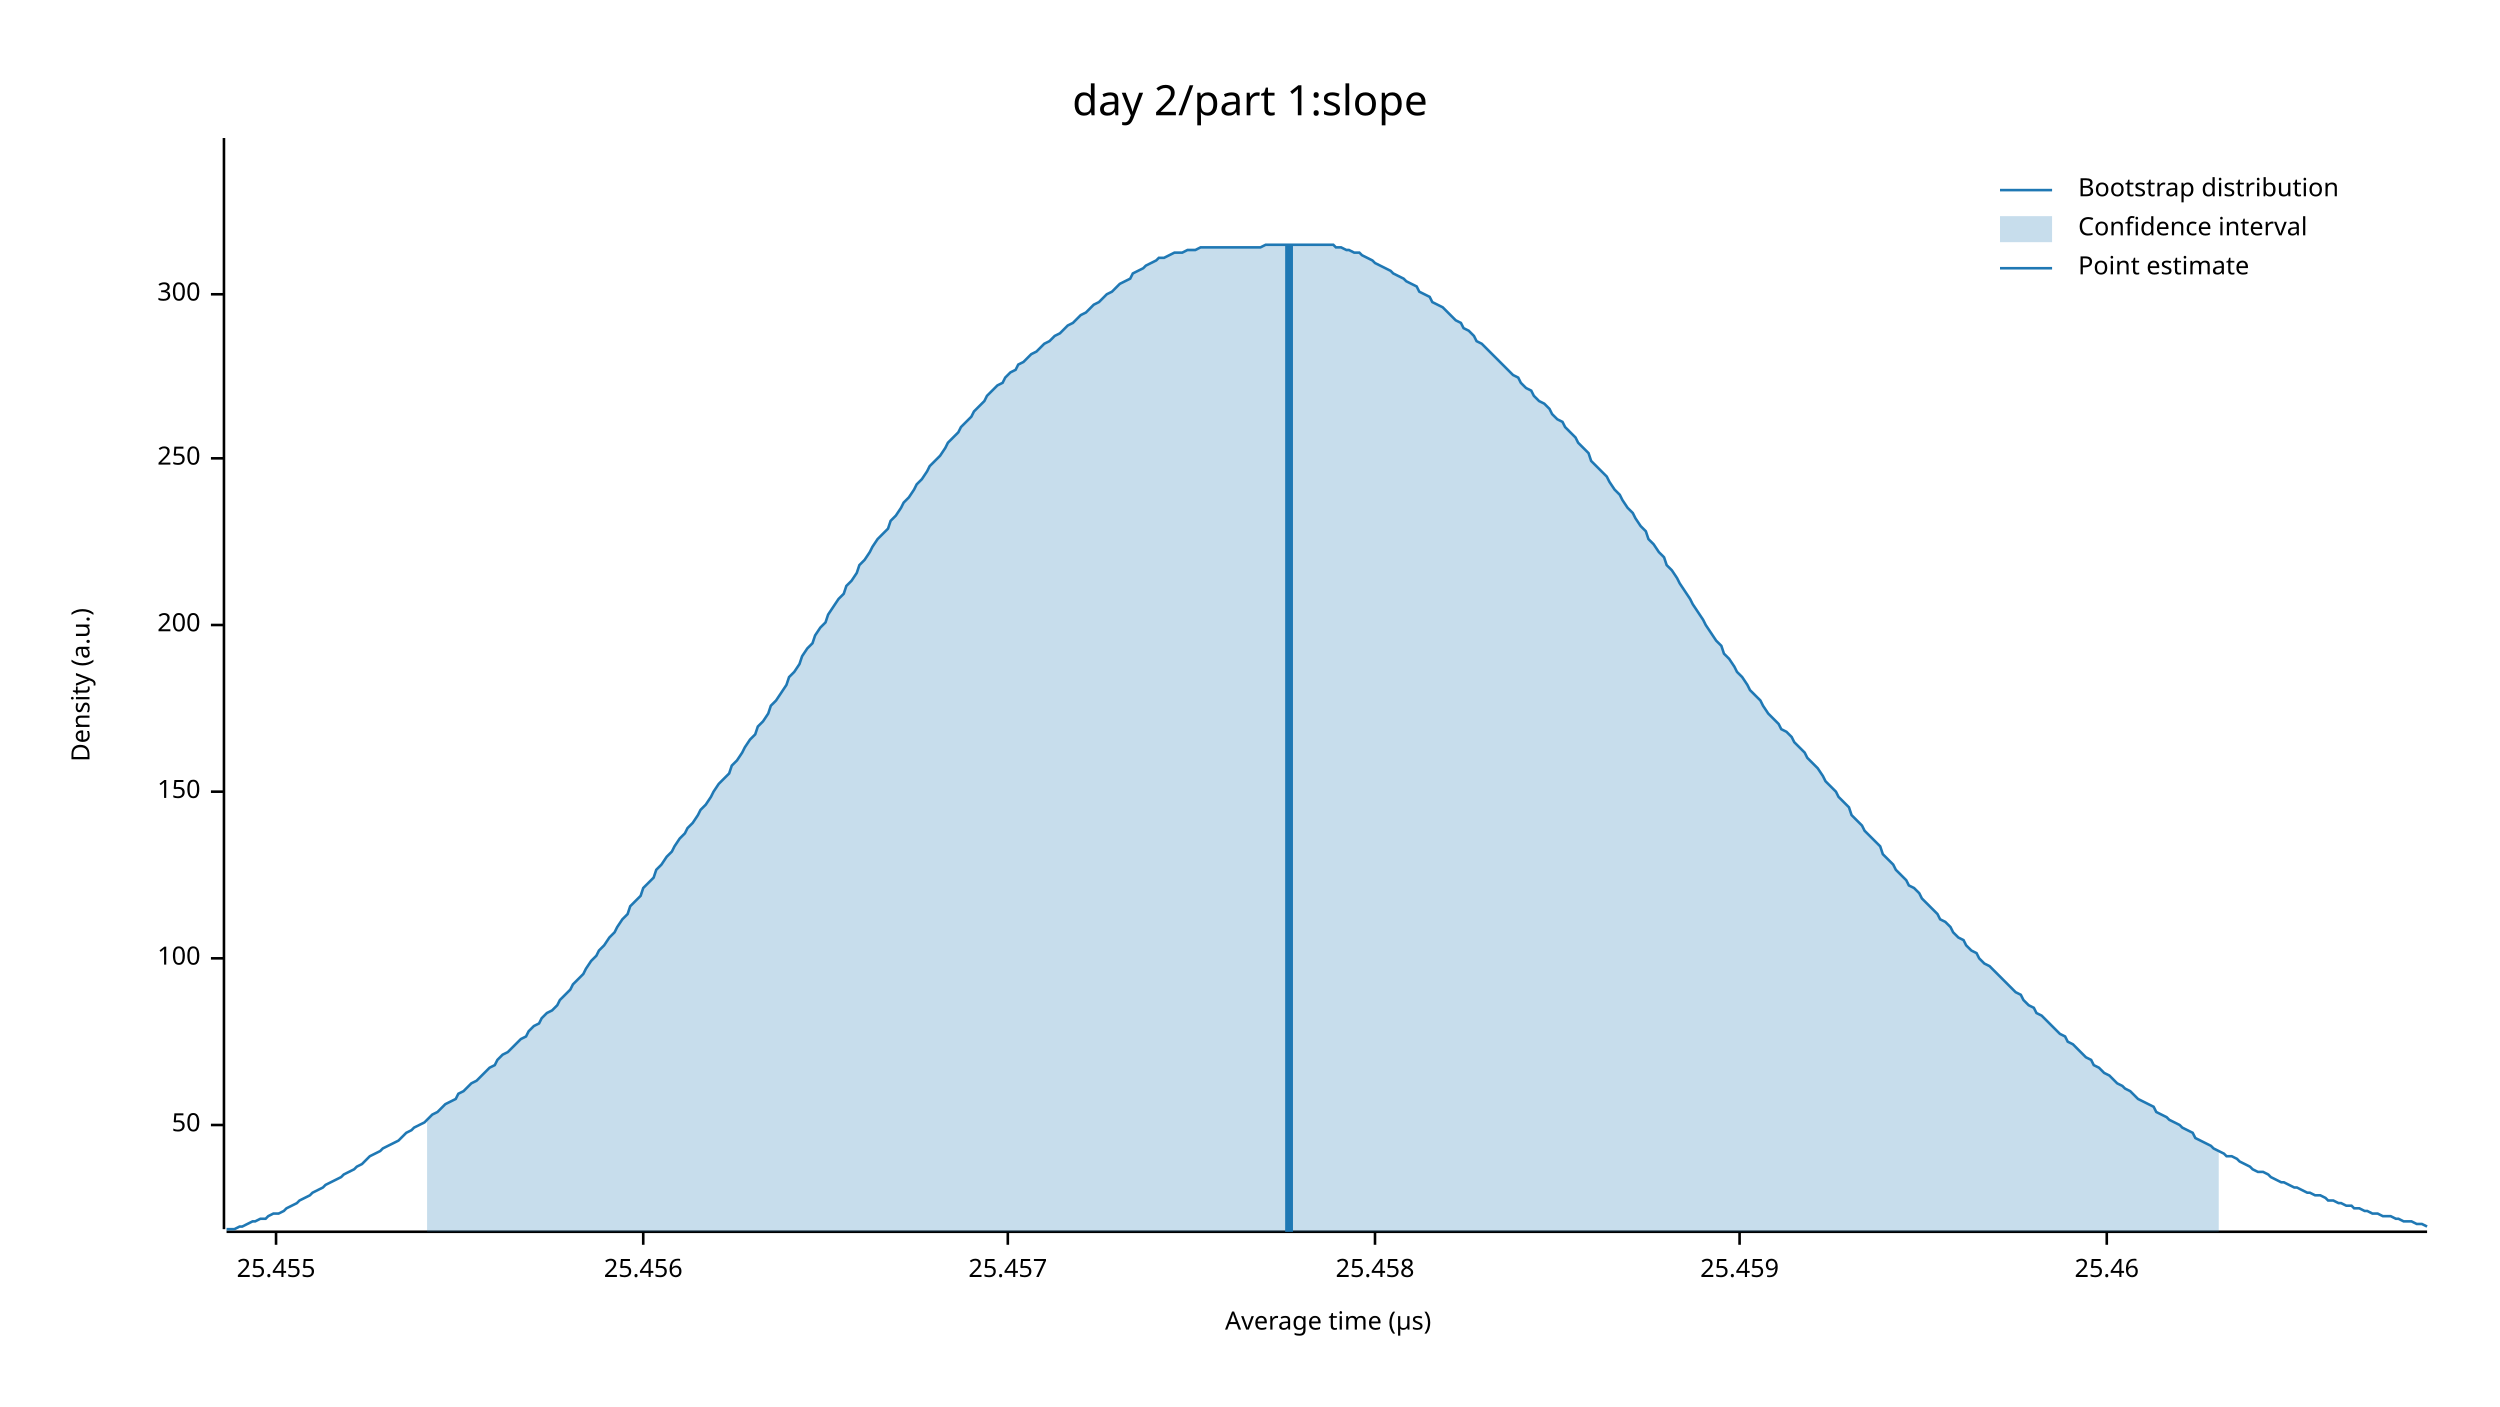
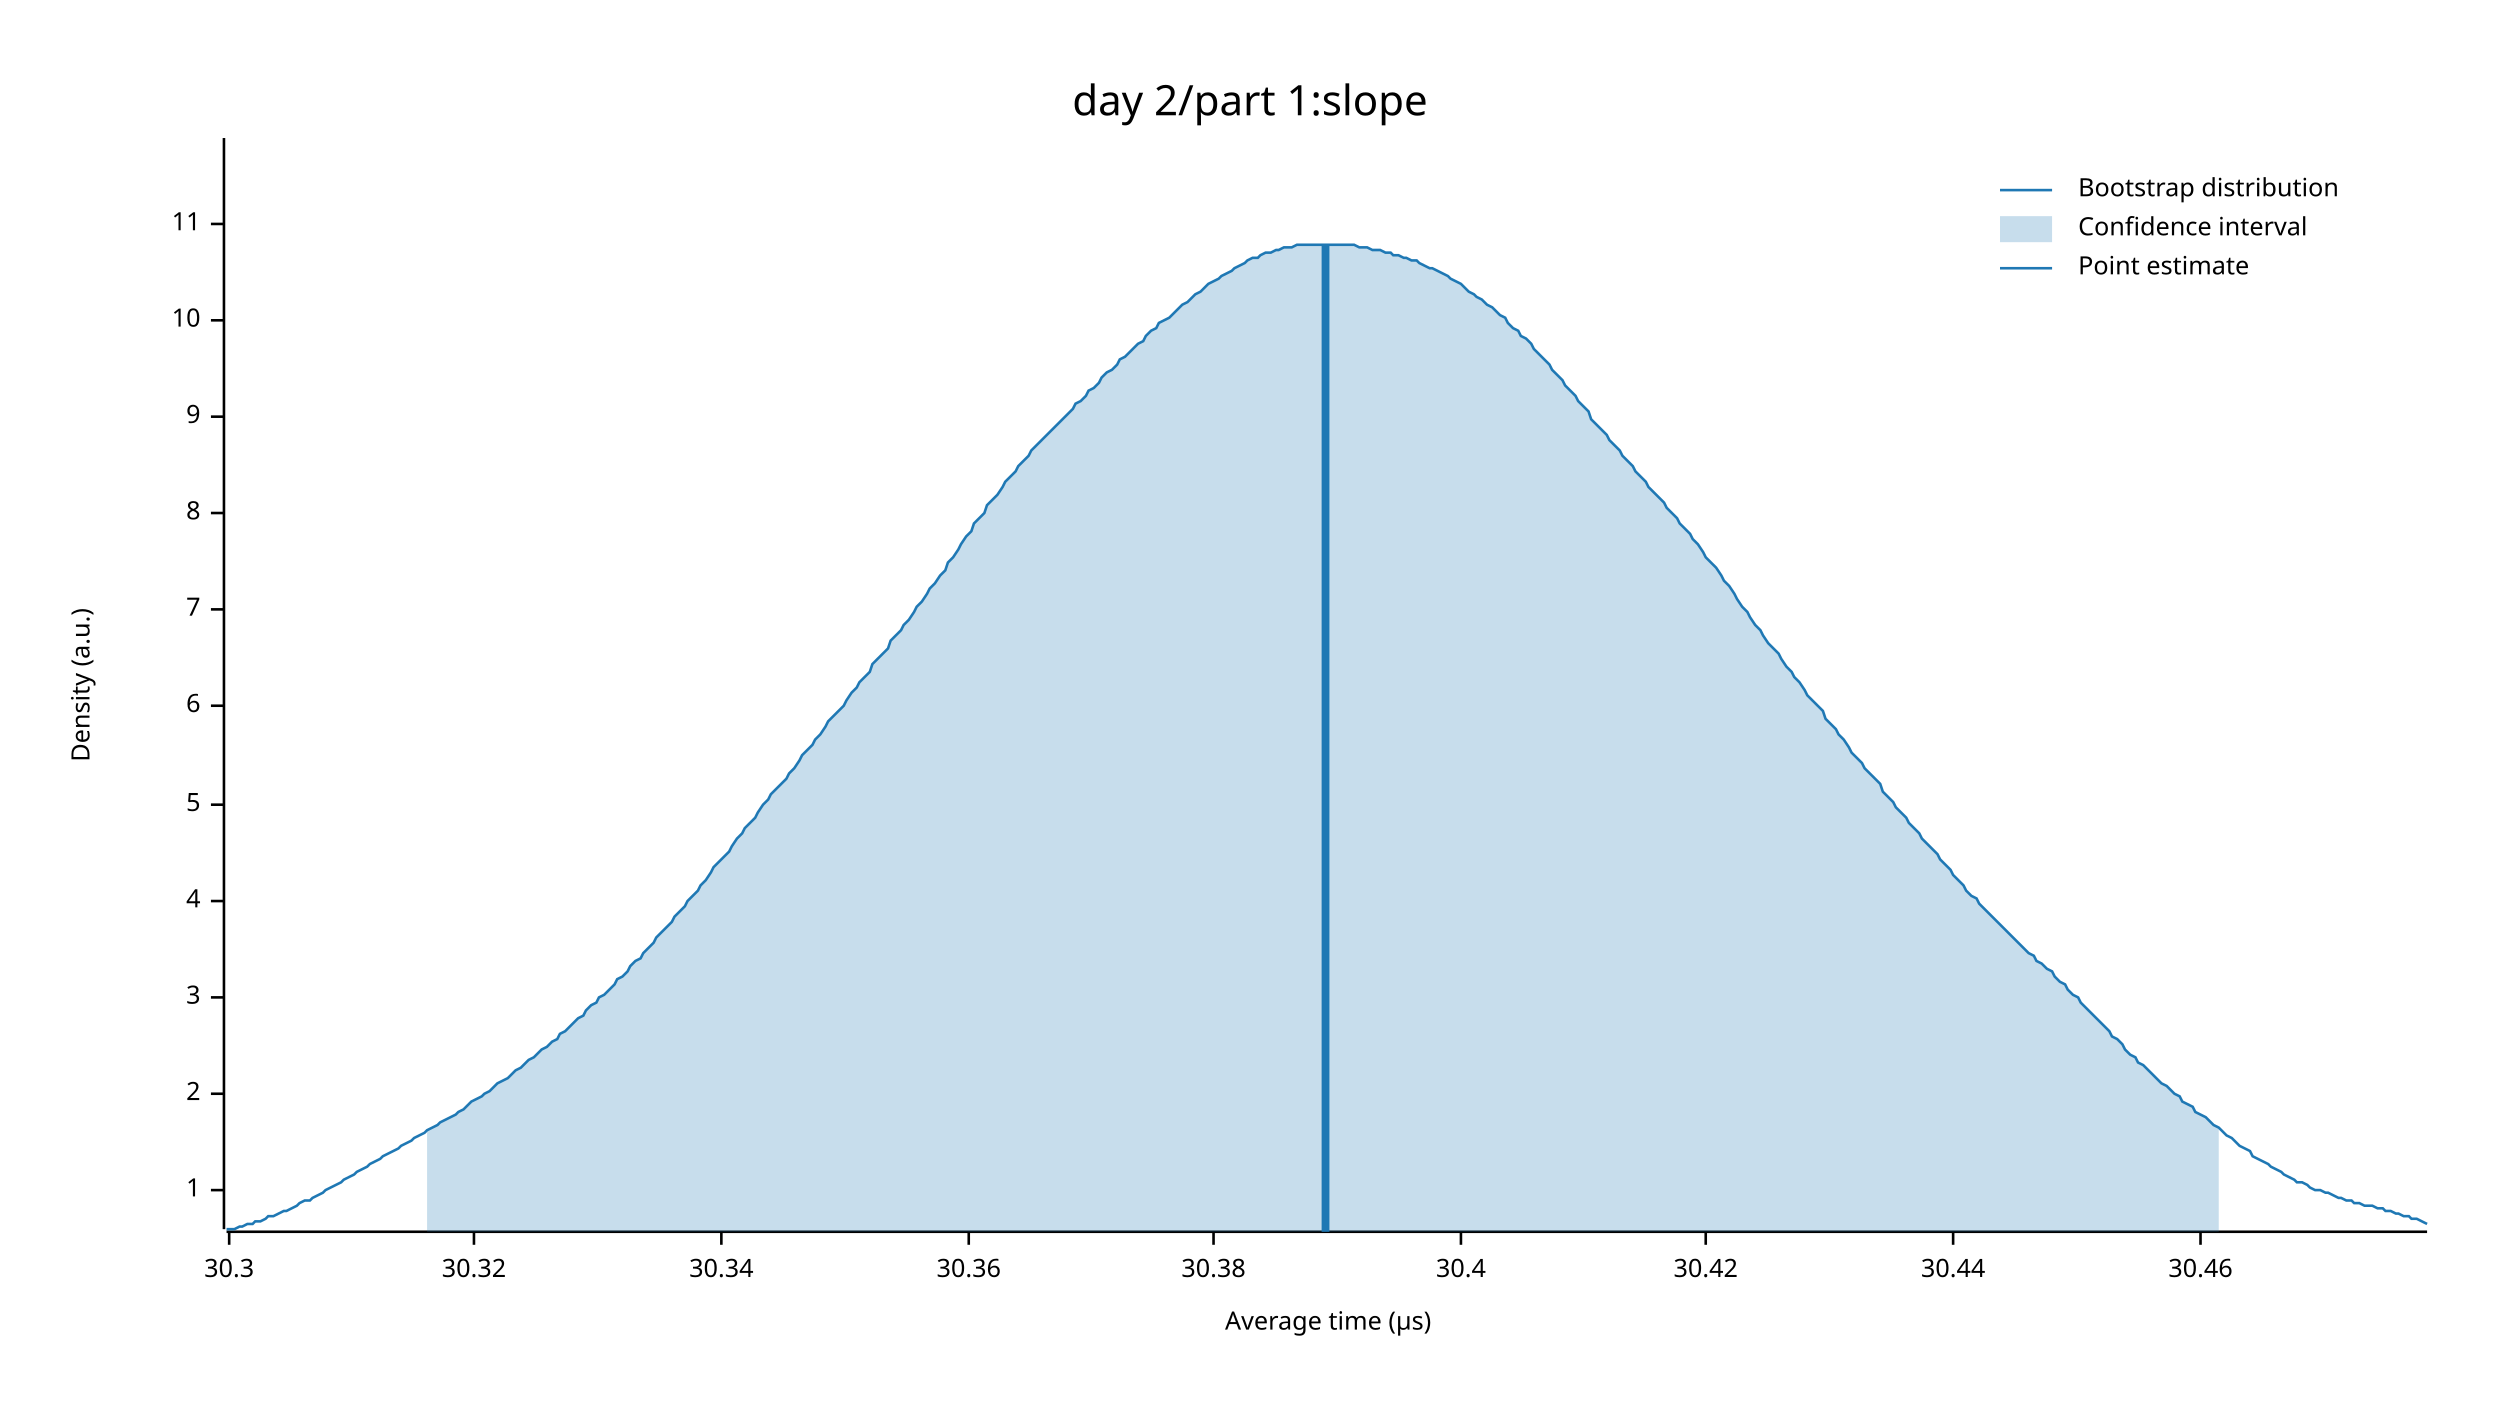
<svg xmlns="http://www.w3.org/2000/svg" width="960" height="540" viewBox="0 0 960 540">
  <text x="480" y="32" dy="0.76em" text-anchor="middle" font-family="sans-serif" font-size="16.129" opacity="1" fill="#000000">
day 2/part 1:slope
</text>
  <text x="27" y="263" dy="0.76em" text-anchor="middle" font-family="sans-serif" font-size="9.677" opacity="1" fill="#000000" transform="rotate(270, 27, 263)">
Density (a.u.)
</text>
  <text x="510" y="513" dy="-0.5ex" text-anchor="middle" font-family="sans-serif" font-size="9.677" opacity="1" fill="#000000">
Average time (µs)
</text>
  <polyline fill="none" opacity="1" stroke="#000000" stroke-width="1" points="86,53 86,472 " />
-   <text x="77" y="432" dy="0.5ex" text-anchor="end" font-family="sans-serif" font-size="9.677" opacity="1" fill="#000000">
- 50
+   <text x="77" y="457" dy="0.5ex" text-anchor="end" font-family="sans-serif" font-size="9.677" opacity="1" fill="#000000">
+ 1
</text>
-   <polyline fill="none" opacity="1" stroke="#000000" stroke-width="1" points="81,432 86,432 " />
-   <text x="77" y="368" dy="0.5ex" text-anchor="end" font-family="sans-serif" font-size="9.677" opacity="1" fill="#000000">
- 100
+   <polyline fill="none" opacity="1" stroke="#000000" stroke-width="1" points="81,457 86,457 " />
+   <text x="77" y="420" dy="0.5ex" text-anchor="end" font-family="sans-serif" font-size="9.677" opacity="1" fill="#000000">
+ 2
</text>
-   <polyline fill="none" opacity="1" stroke="#000000" stroke-width="1" points="81,368 86,368 " />
-   <text x="77" y="304" dy="0.5ex" text-anchor="end" font-family="sans-serif" font-size="9.677" opacity="1" fill="#000000">
- 150
+   <polyline fill="none" opacity="1" stroke="#000000" stroke-width="1" points="81,420 86,420 " />
+   <text x="77" y="383" dy="0.5ex" text-anchor="end" font-family="sans-serif" font-size="9.677" opacity="1" fill="#000000">
+ 3
</text>
-   <polyline fill="none" opacity="1" stroke="#000000" stroke-width="1" points="81,304 86,304 " />
-   <text x="77" y="240" dy="0.5ex" text-anchor="end" font-family="sans-serif" font-size="9.677" opacity="1" fill="#000000">
- 200
+   <polyline fill="none" opacity="1" stroke="#000000" stroke-width="1" points="81,383 86,383 " />
+   <text x="77" y="346" dy="0.5ex" text-anchor="end" font-family="sans-serif" font-size="9.677" opacity="1" fill="#000000">
+ 4
</text>
-   <polyline fill="none" opacity="1" stroke="#000000" stroke-width="1" points="81,240 86,240 " />
-   <text x="77" y="176" dy="0.5ex" text-anchor="end" font-family="sans-serif" font-size="9.677" opacity="1" fill="#000000">
- 250
+   <polyline fill="none" opacity="1" stroke="#000000" stroke-width="1" points="81,346 86,346 " />
+   <text x="77" y="309" dy="0.5ex" text-anchor="end" font-family="sans-serif" font-size="9.677" opacity="1" fill="#000000">
+ 5
</text>
-   <polyline fill="none" opacity="1" stroke="#000000" stroke-width="1" points="81,176 86,176 " />
-   <text x="77" y="113" dy="0.5ex" text-anchor="end" font-family="sans-serif" font-size="9.677" opacity="1" fill="#000000">
- 300
+   <polyline fill="none" opacity="1" stroke="#000000" stroke-width="1" points="81,309 86,309 " />
+   <text x="77" y="271" dy="0.5ex" text-anchor="end" font-family="sans-serif" font-size="9.677" opacity="1" fill="#000000">
+ 6
</text>
-   <polyline fill="none" opacity="1" stroke="#000000" stroke-width="1" points="81,113 86,113 " />
+   <polyline fill="none" opacity="1" stroke="#000000" stroke-width="1" points="81,271 86,271 " />
+   <text x="77" y="234" dy="0.5ex" text-anchor="end" font-family="sans-serif" font-size="9.677" opacity="1" fill="#000000">
+ 7
+ </text>
+   <polyline fill="none" opacity="1" stroke="#000000" stroke-width="1" points="81,234 86,234 " />
+   <text x="77" y="197" dy="0.5ex" text-anchor="end" font-family="sans-serif" font-size="9.677" opacity="1" fill="#000000">
+ 8
+ </text>
+   <polyline fill="none" opacity="1" stroke="#000000" stroke-width="1" points="81,197 86,197 " />
+   <text x="77" y="160" dy="0.5ex" text-anchor="end" font-family="sans-serif" font-size="9.677" opacity="1" fill="#000000">
+ 9
+ </text>
+   <polyline fill="none" opacity="1" stroke="#000000" stroke-width="1" points="81,160 86,160 " />
+   <text x="77" y="123" dy="0.5ex" text-anchor="end" font-family="sans-serif" font-size="9.677" opacity="1" fill="#000000">
+ 10
+ </text>
+   <polyline fill="none" opacity="1" stroke="#000000" stroke-width="1" points="81,123 86,123 " />
+   <text x="77" y="86" dy="0.5ex" text-anchor="end" font-family="sans-serif" font-size="9.677" opacity="1" fill="#000000">
+ 11
+ </text>
+   <polyline fill="none" opacity="1" stroke="#000000" stroke-width="1" points="81,86 86,86 " />
  <polyline fill="none" opacity="1" stroke="#000000" stroke-width="1" points="87,473 932,473 " />
-   <text x="106" y="483" dy="0.76em" text-anchor="middle" font-family="sans-serif" font-size="9.677" opacity="1" fill="#000000">
- 25.455
+   <text x="88" y="483" dy="0.76em" text-anchor="middle" font-family="sans-serif" font-size="9.677" opacity="1" fill="#000000">
+ 30.3
</text>
-   <polyline fill="none" opacity="1" stroke="#000000" stroke-width="1" points="106,473 106,478 " />
-   <text x="247" y="483" dy="0.76em" text-anchor="middle" font-family="sans-serif" font-size="9.677" opacity="1" fill="#000000">
- 25.456
+   <polyline fill="none" opacity="1" stroke="#000000" stroke-width="1" points="88,473 88,478 " />
+   <text x="182" y="483" dy="0.76em" text-anchor="middle" font-family="sans-serif" font-size="9.677" opacity="1" fill="#000000">
+ 30.32
</text>
-   <polyline fill="none" opacity="1" stroke="#000000" stroke-width="1" points="247,473 247,478 " />
-   <text x="387" y="483" dy="0.76em" text-anchor="middle" font-family="sans-serif" font-size="9.677" opacity="1" fill="#000000">
- 25.457
+   <polyline fill="none" opacity="1" stroke="#000000" stroke-width="1" points="182,473 182,478 " />
+   <text x="277" y="483" dy="0.76em" text-anchor="middle" font-family="sans-serif" font-size="9.677" opacity="1" fill="#000000">
+ 30.34
</text>
-   <polyline fill="none" opacity="1" stroke="#000000" stroke-width="1" points="387,473 387,478 " />
-   <text x="528" y="483" dy="0.76em" text-anchor="middle" font-family="sans-serif" font-size="9.677" opacity="1" fill="#000000">
- 25.458
+   <polyline fill="none" opacity="1" stroke="#000000" stroke-width="1" points="277,473 277,478 " />
+   <text x="372" y="483" dy="0.76em" text-anchor="middle" font-family="sans-serif" font-size="9.677" opacity="1" fill="#000000">
+ 30.36
</text>
-   <polyline fill="none" opacity="1" stroke="#000000" stroke-width="1" points="528,473 528,478 " />
-   <text x="668" y="483" dy="0.76em" text-anchor="middle" font-family="sans-serif" font-size="9.677" opacity="1" fill="#000000">
- 25.459
+   <polyline fill="none" opacity="1" stroke="#000000" stroke-width="1" points="372,473 372,478 " />
+   <text x="466" y="483" dy="0.76em" text-anchor="middle" font-family="sans-serif" font-size="9.677" opacity="1" fill="#000000">
+ 30.38
</text>
-   <polyline fill="none" opacity="1" stroke="#000000" stroke-width="1" points="668,473 668,478 " />
-   <text x="809" y="483" dy="0.76em" text-anchor="middle" font-family="sans-serif" font-size="9.677" opacity="1" fill="#000000">
- 25.46
+   <polyline fill="none" opacity="1" stroke="#000000" stroke-width="1" points="466,473 466,478 " />
+   <text x="561" y="483" dy="0.76em" text-anchor="middle" font-family="sans-serif" font-size="9.677" opacity="1" fill="#000000">
+ 30.4
</text>
-   <polyline fill="none" opacity="1" stroke="#000000" stroke-width="1" points="809,473 809,478 " />
-   <polyline fill="none" opacity="1" stroke="#1F78B4" stroke-width="1" points="87,472 88,472 90,472 92,471 93,471 95,470 97,469 98,469 100,468 102,468 103,467 105,466 107,466 109,465 110,464 112,463 114,462 115,461 117,460 119,459 120,458 122,457 124,456 125,455 127,454 129,453 131,452 132,451 134,450 136,449 137,448 139,447 141,445 142,444 144,443 146,442 147,441 149,440 151,439 153,438 154,437 156,435 158,434 159,433 161,432 163,431 164,430 166,428 168,427 169,426 171,424 173,423 175,422 176,420 178,419 180,417 181,416 183,415 185,413 186,412 188,410 190,409 191,407 193,405 195,404 197,402 198,401 200,399 202,398 203,396 205,394 207,393 208,391 210,389 212,388 214,386 215,384 217,382 219,380 220,378 222,376 224,374 225,372 227,369 229,367 230,365 232,363 234,360 236,358 237,356 239,353 241,351 242,348 244,346 246,344 247,341 249,339 251,337 252,334 254,332 256,329 258,327 259,325 261,322 263,320 264,318 266,316 268,313 269,311 271,309 273,306 274,304 276,301 278,299 280,297 281,294 283,292 285,289 286,287 288,284 290,282 291,279 293,277 295,274 296,271 298,269 300,266 302,263 303,260 305,258 307,255 308,252 310,249 312,247 313,244 315,241 317,239 318,236 320,233 322,230 324,228 325,225 327,223 329,220 330,217 332,215 334,212 335,210 337,207 339,205 341,203 342,200 344,198 346,195 347,193 349,191 351,188 352,186 354,184 356,181 357,179 359,177 361,175 363,172 364,170 366,168 368,166 369,164 371,162 373,160 374,158 376,156 378,154 379,152 381,150 383,148 385,147 386,145 388,143 390,142 391,140 393,139 395,137 396,136 398,135 400,133 401,132 403,131 405,129 407,128 408,127 410,125 412,124 413,123 415,121 417,120 418,119 420,117 422,116 423,115 425,113 427,112 429,110 430,109 432,108 434,107 435,105 437,104 439,103 440,102 442,101 444,100 445,99 447,99 449,98 451,97 452,97 454,97 456,96 457,96 459,96 461,95 462,95 464,95 466,95 468,95 469,95 471,95 473,95 474,95 476,95 478,95 479,95 481,95 483,95 484,95 486,94 488,94 490,94 491,94 493,94 495,94 496,94 498,94 500,94 501,94 503,94 505,94 506,94 508,94 510,94 512,94 513,95 515,95 517,96 518,96 520,97 522,97 523,98 525,99 527,100 528,101 530,102 532,103 534,104 535,105 537,106 539,107 540,108 542,109 544,110 545,112 547,113 549,114 550,116 552,117 554,118 556,120 557,121 559,123 561,124 562,126 564,127 566,129 567,131 569,132 571,134 573,136 574,137 576,139 578,141 579,142 581,144 583,145 584,147 586,149 588,150 589,152 591,154 593,155 595,157 596,159 598,161 600,162 601,164 603,166 605,168 606,170 608,172 610,174 611,177 613,179 615,181 617,183 618,185 620,188 622,190 623,192 625,195 627,197 628,199 630,202 632,204 633,207 635,209 637,212 639,214 640,217 642,219 644,222 645,224 647,227 649,230 650,232 652,235 654,238 655,240 657,243 659,246 661,248 662,251 664,253 666,256 667,258 669,260 671,263 672,265 674,267 676,269 677,271 679,274 681,276 683,278 684,280 686,281 688,283 689,285 691,287 693,289 694,291 696,293 698,295 700,298 701,300 703,302 705,304 706,306 708,308 710,310 711,313 713,315 715,317 716,319 718,321 720,323 722,325 723,328 725,330 727,332 728,334 730,336 732,338 733,340 735,341 737,343 738,345 740,347 742,349 744,351 745,353 747,354 749,356 750,358 752,360 754,361 755,363 757,365 759,366 760,368 762,370 764,371 766,373 767,374 769,376 771,378 772,379 774,381 776,382 777,384 779,386 781,387 782,389 784,390 786,392 788,394 789,395 791,397 793,398 794,400 796,401 798,403 799,404 801,406 803,407 804,409 806,410 808,412 810,413 811,414 813,416 815,417 816,418 818,419 820,421 821,422 823,423 825,424 827,425 828,427 830,428 832,429 833,430 835,431 837,432 838,433 840,434 842,435 843,437 845,438 847,439 849,440 850,441 852,442 854,443 855,444 857,444 859,445 860,446 862,447 864,448 865,449 867,450 869,450 871,451 872,452 874,453 876,454 877,454 879,455 881,456 882,456 884,457 886,458 887,458 889,459 891,459 893,460 894,461 896,461 898,462 899,462 901,463 903,463 904,464 906,464 908,465 909,465 911,466 913,466 915,467 916,467 918,467 920,468 921,468 923,469 925,469 926,469 928,470 930,470 932,471 " />
-   <polygon opacity="0.25" fill="#1F78B4" points="164,430 166,428 168,427 169,426 171,424 173,423 175,422 176,420 178,419 180,417 181,416 183,415 185,413 186,412 188,410 190,409 191,407 193,405 195,404 197,402 198,401 200,399 202,398 203,396 205,394 207,393 208,391 210,389 212,388 214,386 215,384 217,382 219,380 220,378 222,376 224,374 225,372 227,369 229,367 230,365 232,363 234,360 236,358 237,356 239,353 241,351 242,348 244,346 246,344 247,341 249,339 251,337 252,334 254,332 256,329 258,327 259,325 261,322 263,320 264,318 266,316 268,313 269,311 271,309 273,306 274,304 276,301 278,299 280,297 281,294 283,292 285,289 286,287 288,284 290,282 291,279 293,277 295,274 296,271 298,269 300,266 302,263 303,260 305,258 307,255 308,252 310,249 312,247 313,244 315,241 317,239 318,236 320,233 322,230 324,228 325,225 327,223 329,220 330,217 332,215 334,212 335,210 337,207 339,205 341,203 342,200 344,198 346,195 347,193 349,191 351,188 352,186 354,184 356,181 357,179 359,177 361,175 363,172 364,170 366,168 368,166 369,164 371,162 373,160 374,158 376,156 378,154 379,152 381,150 383,148 385,147 386,145 388,143 390,142 391,140 393,139 395,137 396,136 398,135 400,133 401,132 403,131 405,129 407,128 408,127 410,125 412,124 413,123 415,121 417,120 418,119 420,117 422,116 423,115 425,113 427,112 429,110 430,109 432,108 434,107 435,105 437,104 439,103 440,102 442,101 444,100 445,99 447,99 449,98 451,97 452,97 454,97 456,96 457,96 459,96 461,95 462,95 464,95 466,95 468,95 469,95 471,95 473,95 474,95 476,95 478,95 479,95 481,95 483,95 484,95 486,94 488,94 490,94 491,94 493,94 495,94 496,94 498,94 500,94 501,94 503,94 505,94 506,94 508,94 510,94 512,94 513,95 515,95 517,96 518,96 520,97 522,97 523,98 525,99 527,100 528,101 530,102 532,103 534,104 535,105 537,106 539,107 540,108 542,109 544,110 545,112 547,113 549,114 550,116 552,117 554,118 556,120 557,121 559,123 561,124 562,126 564,127 566,129 567,131 569,132 571,134 573,136 574,137 576,139 578,141 579,142 581,144 583,145 584,147 586,149 588,150 589,152 591,154 593,155 595,157 596,159 598,161 600,162 601,164 603,166 605,168 606,170 608,172 610,174 611,177 613,179 615,181 617,183 618,185 620,188 622,190 623,192 625,195 627,197 628,199 630,202 632,204 633,207 635,209 637,212 639,214 640,217 642,219 644,222 645,224 647,227 649,230 650,232 652,235 654,238 655,240 657,243 659,246 661,248 662,251 664,253 666,256 667,258 669,260 671,263 672,265 674,267 676,269 677,271 679,274 681,276 683,278 684,280 686,281 688,283 689,285 691,287 693,289 694,291 696,293 698,295 700,298 701,300 703,302 705,304 706,306 708,308 710,310 711,313 713,315 715,317 716,319 718,321 720,323 722,325 723,328 725,330 727,332 728,334 730,336 732,338 733,340 735,341 737,343 738,345 740,347 742,349 744,351 745,353 747,354 749,356 750,358 752,360 754,361 755,363 757,365 759,366 760,368 762,370 764,371 766,373 767,374 769,376 771,378 772,379 774,381 776,382 777,384 779,386 781,387 782,389 784,390 786,392 788,394 789,395 791,397 793,398 794,400 796,401 798,403 799,404 801,406 803,407 804,409 806,410 808,412 810,413 811,414 813,416 815,417 816,418 818,419 820,421 821,422 823,423 825,424 827,425 828,427 830,428 832,429 833,430 835,431 837,432 838,433 840,434 842,435 843,437 845,438 847,439 849,440 850,441 852,442 852,473 164,473 " />
-   <polyline fill="none" opacity="1" stroke="#1F78B4" stroke-width="3" points="495,473 495,94 " />
+   <polyline fill="none" opacity="1" stroke="#000000" stroke-width="1" points="561,473 561,478 " />
+   <text x="655" y="483" dy="0.76em" text-anchor="middle" font-family="sans-serif" font-size="9.677" opacity="1" fill="#000000">
+ 30.42
+ </text>
+   <polyline fill="none" opacity="1" stroke="#000000" stroke-width="1" points="655,473 655,478 " />
+   <text x="750" y="483" dy="0.76em" text-anchor="middle" font-family="sans-serif" font-size="9.677" opacity="1" fill="#000000">
+ 30.44
+ </text>
+   <polyline fill="none" opacity="1" stroke="#000000" stroke-width="1" points="750,473 750,478 " />
+   <text x="845" y="483" dy="0.76em" text-anchor="middle" font-family="sans-serif" font-size="9.677" opacity="1" fill="#000000">
+ 30.46
+ </text>
+   <polyline fill="none" opacity="1" stroke="#000000" stroke-width="1" points="845,473 845,478 " />
+   <polyline fill="none" opacity="1" stroke="#1F78B4" stroke-width="1" points="87,472 88,472 90,472 92,471 93,471 95,470 97,470 98,469 100,469 102,468 103,467 105,467 107,466 109,465 110,465 112,464 114,463 115,462 117,461 119,461 120,460 122,459 124,458 125,457 127,456 129,455 131,454 132,453 134,452 136,451 137,450 139,449 141,448 142,447 144,446 146,445 147,444 149,443 151,442 153,441 154,440 156,439 158,438 159,437 161,436 163,435 164,434 166,433 168,432 169,431 171,430 173,429 175,428 176,427 178,426 180,424 181,423 183,422 185,421 186,420 188,419 190,417 191,416 193,415 195,414 197,412 198,411 200,410 202,408 203,407 205,406 207,404 208,403 210,402 212,400 214,399 215,397 217,396 219,394 220,393 222,391 224,390 225,388 227,386 229,385 230,383 232,382 234,380 236,378 237,376 239,375 241,373 242,371 244,369 246,368 247,366 249,364 251,362 252,360 254,358 256,356 258,354 259,352 261,350 263,348 264,346 266,344 268,342 269,340 271,338 273,335 274,333 276,331 278,329 280,327 281,325 283,322 285,320 286,318 288,316 290,314 291,312 293,309 295,307 296,305 298,303 300,301 302,299 303,297 305,295 307,292 308,290 310,288 312,286 313,284 315,282 317,279 318,277 320,275 322,273 324,271 325,269 327,266 329,264 330,262 332,260 334,258 335,255 337,253 339,251 341,249 342,246 344,244 346,242 347,240 349,238 351,235 352,233 354,231 356,228 357,226 359,224 361,221 363,219 364,216 366,214 368,211 369,209 371,206 373,204 374,201 376,199 378,197 379,194 381,192 383,190 385,187 386,185 388,183 390,181 391,179 393,177 395,175 396,173 398,171 400,169 401,168 403,166 405,164 407,162 408,161 410,159 412,157 413,155 415,154 417,152 418,150 420,149 422,147 423,145 425,143 427,142 429,140 430,138 432,137 434,135 435,134 437,132 439,131 440,129 442,127 444,126 445,124 447,123 449,122 451,120 452,119 454,117 456,116 457,115 459,113 461,112 462,111 464,109 466,108 468,107 469,106 471,105 473,104 474,103 476,102 478,101 479,100 481,99 483,99 484,98 486,97 488,97 490,96 491,96 493,95 495,95 496,95 498,94 500,94 501,94 503,94 505,94 506,94 508,94 510,94 512,94 513,94 515,94 517,94 518,94 520,94 522,95 523,95 525,95 527,96 528,96 530,96 532,97 534,97 535,98 537,98 539,99 540,99 542,100 544,100 545,101 547,102 549,103 550,103 552,104 554,105 556,106 557,107 559,108 561,109 562,110 564,112 566,113 567,114 569,115 571,117 573,118 574,119 576,121 578,122 579,124 581,126 583,127 584,129 586,130 588,132 589,134 591,136 593,138 595,140 596,142 598,144 600,146 601,148 603,150 605,152 606,154 608,156 610,158 611,161 613,163 615,165 617,167 618,169 620,171 622,173 623,175 625,177 627,179 628,181 630,183 632,185 633,187 635,189 637,191 639,193 640,195 642,197 644,199 645,201 647,203 649,205 650,207 652,209 654,212 655,214 657,216 659,218 661,221 662,223 664,225 666,228 667,230 669,233 671,235 672,237 674,240 676,242 677,244 679,247 681,249 683,251 684,253 686,256 688,258 689,260 691,262 693,265 694,267 696,269 698,271 700,273 701,276 703,278 705,280 706,282 708,284 710,287 711,289 713,291 715,293 716,295 718,297 720,299 722,301 723,304 725,306 727,308 728,310 730,312 732,314 733,316 735,318 737,320 738,322 740,324 742,326 744,328 745,330 747,332 749,334 750,336 752,338 754,340 755,342 757,344 759,345 760,347 762,349 764,351 766,353 767,354 769,356 771,358 772,359 774,361 776,363 777,364 779,366 781,367 782,369 784,370 786,372 788,373 789,375 791,377 793,378 794,380 796,382 798,383 799,385 801,387 803,389 804,390 806,392 808,394 810,396 811,398 813,399 815,401 816,403 818,405 820,406 821,408 823,409 825,411 827,413 828,414 830,416 832,417 833,418 835,420 837,421 838,423 840,424 842,425 843,427 845,428 847,429 849,431 850,432 852,433 854,435 855,436 857,437 859,439 860,440 862,441 864,442 865,444 867,445 869,446 871,447 872,448 874,449 876,450 877,451 879,452 881,453 882,454 884,454 886,455 887,456 889,457 891,457 893,458 894,458 896,459 898,460 899,460 901,461 903,461 904,462 906,462 908,463 909,463 911,463 913,464 915,464 916,465 918,465 920,466 921,466 923,467 925,467 926,468 928,468 930,469 932,470 " />
+   <polygon opacity="0.25" fill="#1F78B4" points="164,434 166,433 168,432 169,431 171,430 173,429 175,428 176,427 178,426 180,424 181,423 183,422 185,421 186,420 188,419 190,417 191,416 193,415 195,414 197,412 198,411 200,410 202,408 203,407 205,406 207,404 208,403 210,402 212,400 214,399 215,397 217,396 219,394 220,393 222,391 224,390 225,388 227,386 229,385 230,383 232,382 234,380 236,378 237,376 239,375 241,373 242,371 244,369 246,368 247,366 249,364 251,362 252,360 254,358 256,356 258,354 259,352 261,350 263,348 264,346 266,344 268,342 269,340 271,338 273,335 274,333 276,331 278,329 280,327 281,325 283,322 285,320 286,318 288,316 290,314 291,312 293,309 295,307 296,305 298,303 300,301 302,299 303,297 305,295 307,292 308,290 310,288 312,286 313,284 315,282 317,279 318,277 320,275 322,273 324,271 325,269 327,266 329,264 330,262 332,260 334,258 335,255 337,253 339,251 341,249 342,246 344,244 346,242 347,240 349,238 351,235 352,233 354,231 356,228 357,226 359,224 361,221 363,219 364,216 366,214 368,211 369,209 371,206 373,204 374,201 376,199 378,197 379,194 381,192 383,190 385,187 386,185 388,183 390,181 391,179 393,177 395,175 396,173 398,171 400,169 401,168 403,166 405,164 407,162 408,161 410,159 412,157 413,155 415,154 417,152 418,150 420,149 422,147 423,145 425,143 427,142 429,140 430,138 432,137 434,135 435,134 437,132 439,131 440,129 442,127 444,126 445,124 447,123 449,122 451,120 452,119 454,117 456,116 457,115 459,113 461,112 462,111 464,109 466,108 468,107 469,106 471,105 473,104 474,103 476,102 478,101 479,100 481,99 483,99 484,98 486,97 488,97 490,96 491,96 493,95 495,95 496,95 498,94 500,94 501,94 503,94 505,94 506,94 508,94 510,94 512,94 513,94 515,94 517,94 518,94 520,94 522,95 523,95 525,95 527,96 528,96 530,96 532,97 534,97 535,98 537,98 539,99 540,99 542,100 544,100 545,101 547,102 549,103 550,103 552,104 554,105 556,106 557,107 559,108 561,109 562,110 564,112 566,113 567,114 569,115 571,117 573,118 574,119 576,121 578,122 579,124 581,126 583,127 584,129 586,130 588,132 589,134 591,136 593,138 595,140 596,142 598,144 600,146 601,148 603,150 605,152 606,154 608,156 610,158 611,161 613,163 615,165 617,167 618,169 620,171 622,173 623,175 625,177 627,179 628,181 630,183 632,185 633,187 635,189 637,191 639,193 640,195 642,197 644,199 645,201 647,203 649,205 650,207 652,209 654,212 655,214 657,216 659,218 661,221 662,223 664,225 666,228 667,230 669,233 671,235 672,237 674,240 676,242 677,244 679,247 681,249 683,251 684,253 686,256 688,258 689,260 691,262 693,265 694,267 696,269 698,271 700,273 701,276 703,278 705,280 706,282 708,284 710,287 711,289 713,291 715,293 716,295 718,297 720,299 722,301 723,304 725,306 727,308 728,310 730,312 732,314 733,316 735,318 737,320 738,322 740,324 742,326 744,328 745,330 747,332 749,334 750,336 752,338 754,340 755,342 757,344 759,345 760,347 762,349 764,351 766,353 767,354 769,356 771,358 772,359 774,361 776,363 777,364 779,366 781,367 782,369 784,370 786,372 788,373 789,375 791,377 793,378 794,380 796,382 798,383 799,385 801,387 803,389 804,390 806,392 808,394 810,396 811,398 813,399 815,401 816,403 818,405 820,406 821,408 823,409 825,411 827,413 828,414 830,416 832,417 833,418 835,420 837,421 838,423 840,424 842,425 843,427 845,428 847,429 849,431 850,432 852,433 852,473 164,473 " />
+   <polyline fill="none" opacity="1" stroke="#1F78B4" stroke-width="3" points="509,473 509,94 " />
  <text x="798" y="68" dy="0.76em" text-anchor="start" font-family="sans-serif" font-size="9.677" opacity="1" fill="#000000">
Bootstrap distribution
</text>
  <text x="798" y="83" dy="0.76em" text-anchor="start" font-family="sans-serif" font-size="9.677" opacity="1" fill="#000000">
Confidence interval
</text>
  <text x="798" y="98" dy="0.76em" text-anchor="start" font-family="sans-serif" font-size="9.677" opacity="1" fill="#000000">
Point estimate
</text>
  <polyline fill="none" opacity="1" stroke="#1F78B4" stroke-width="1" points="768,73 788,73 " />
  <rect x="768" y="83" width="20" height="10" opacity="0.25" fill="#1F78B4" stroke="none" />
  <polyline fill="none" opacity="1" stroke="#1F78B4" stroke-width="1" points="768,103 788,103 " />
</svg>
